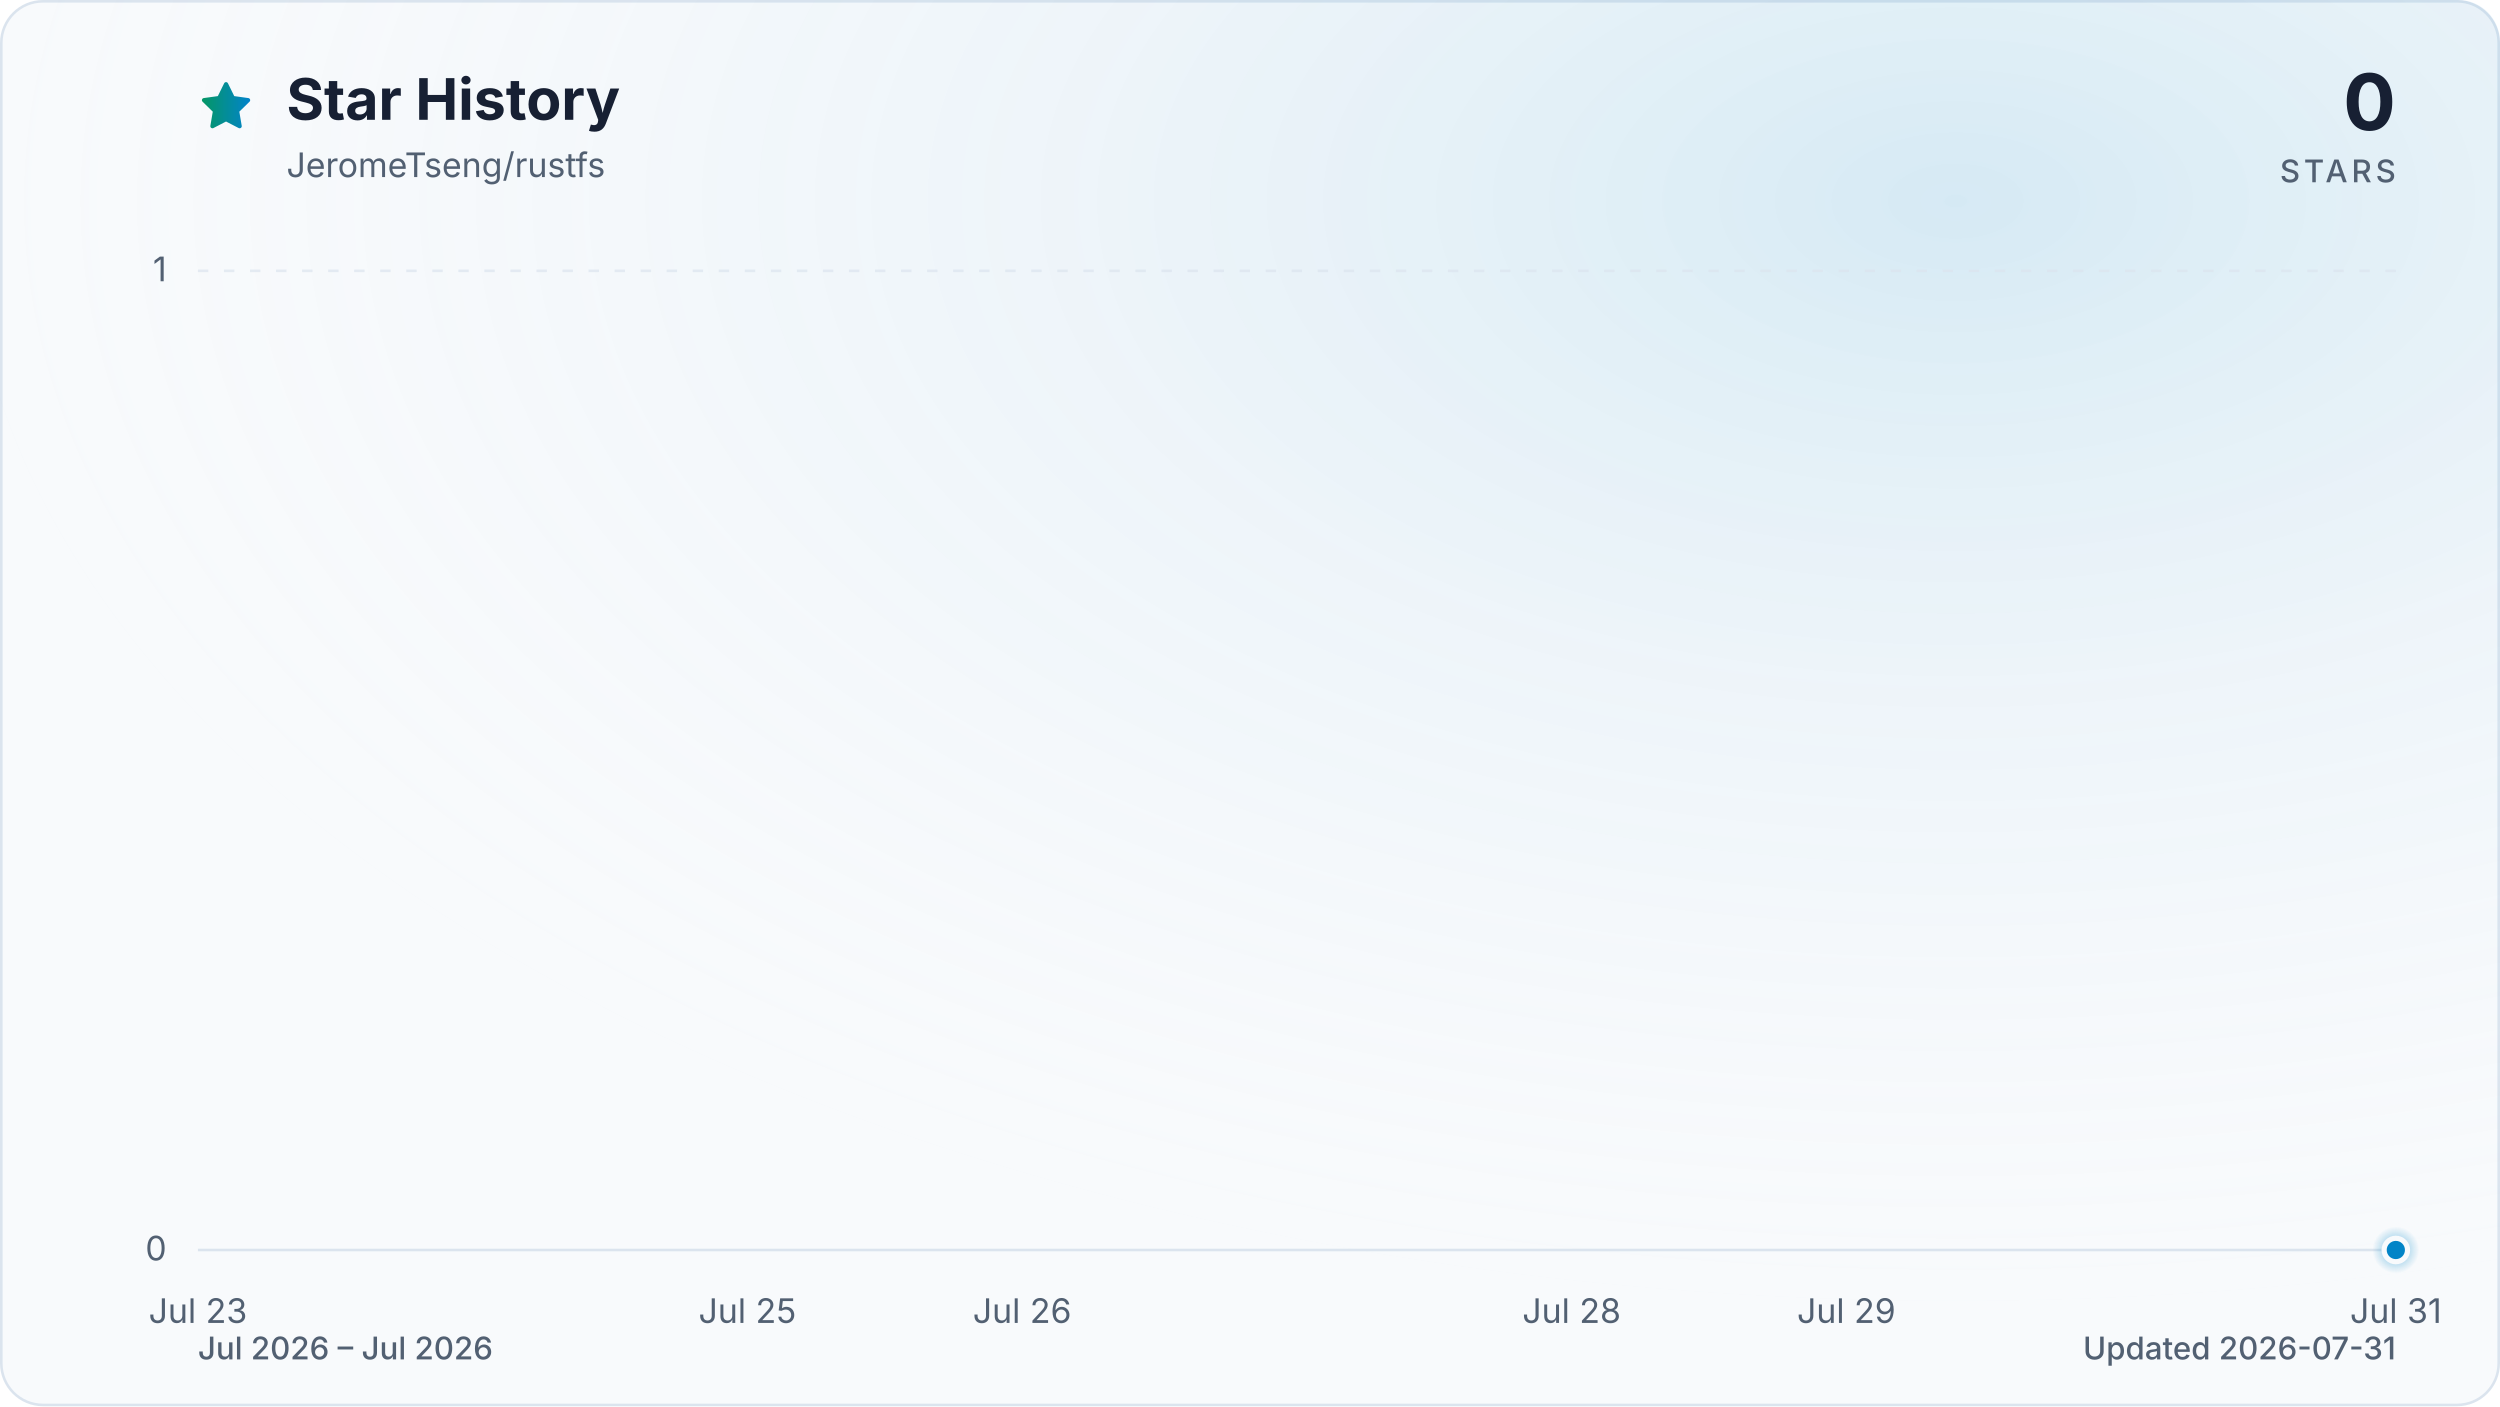
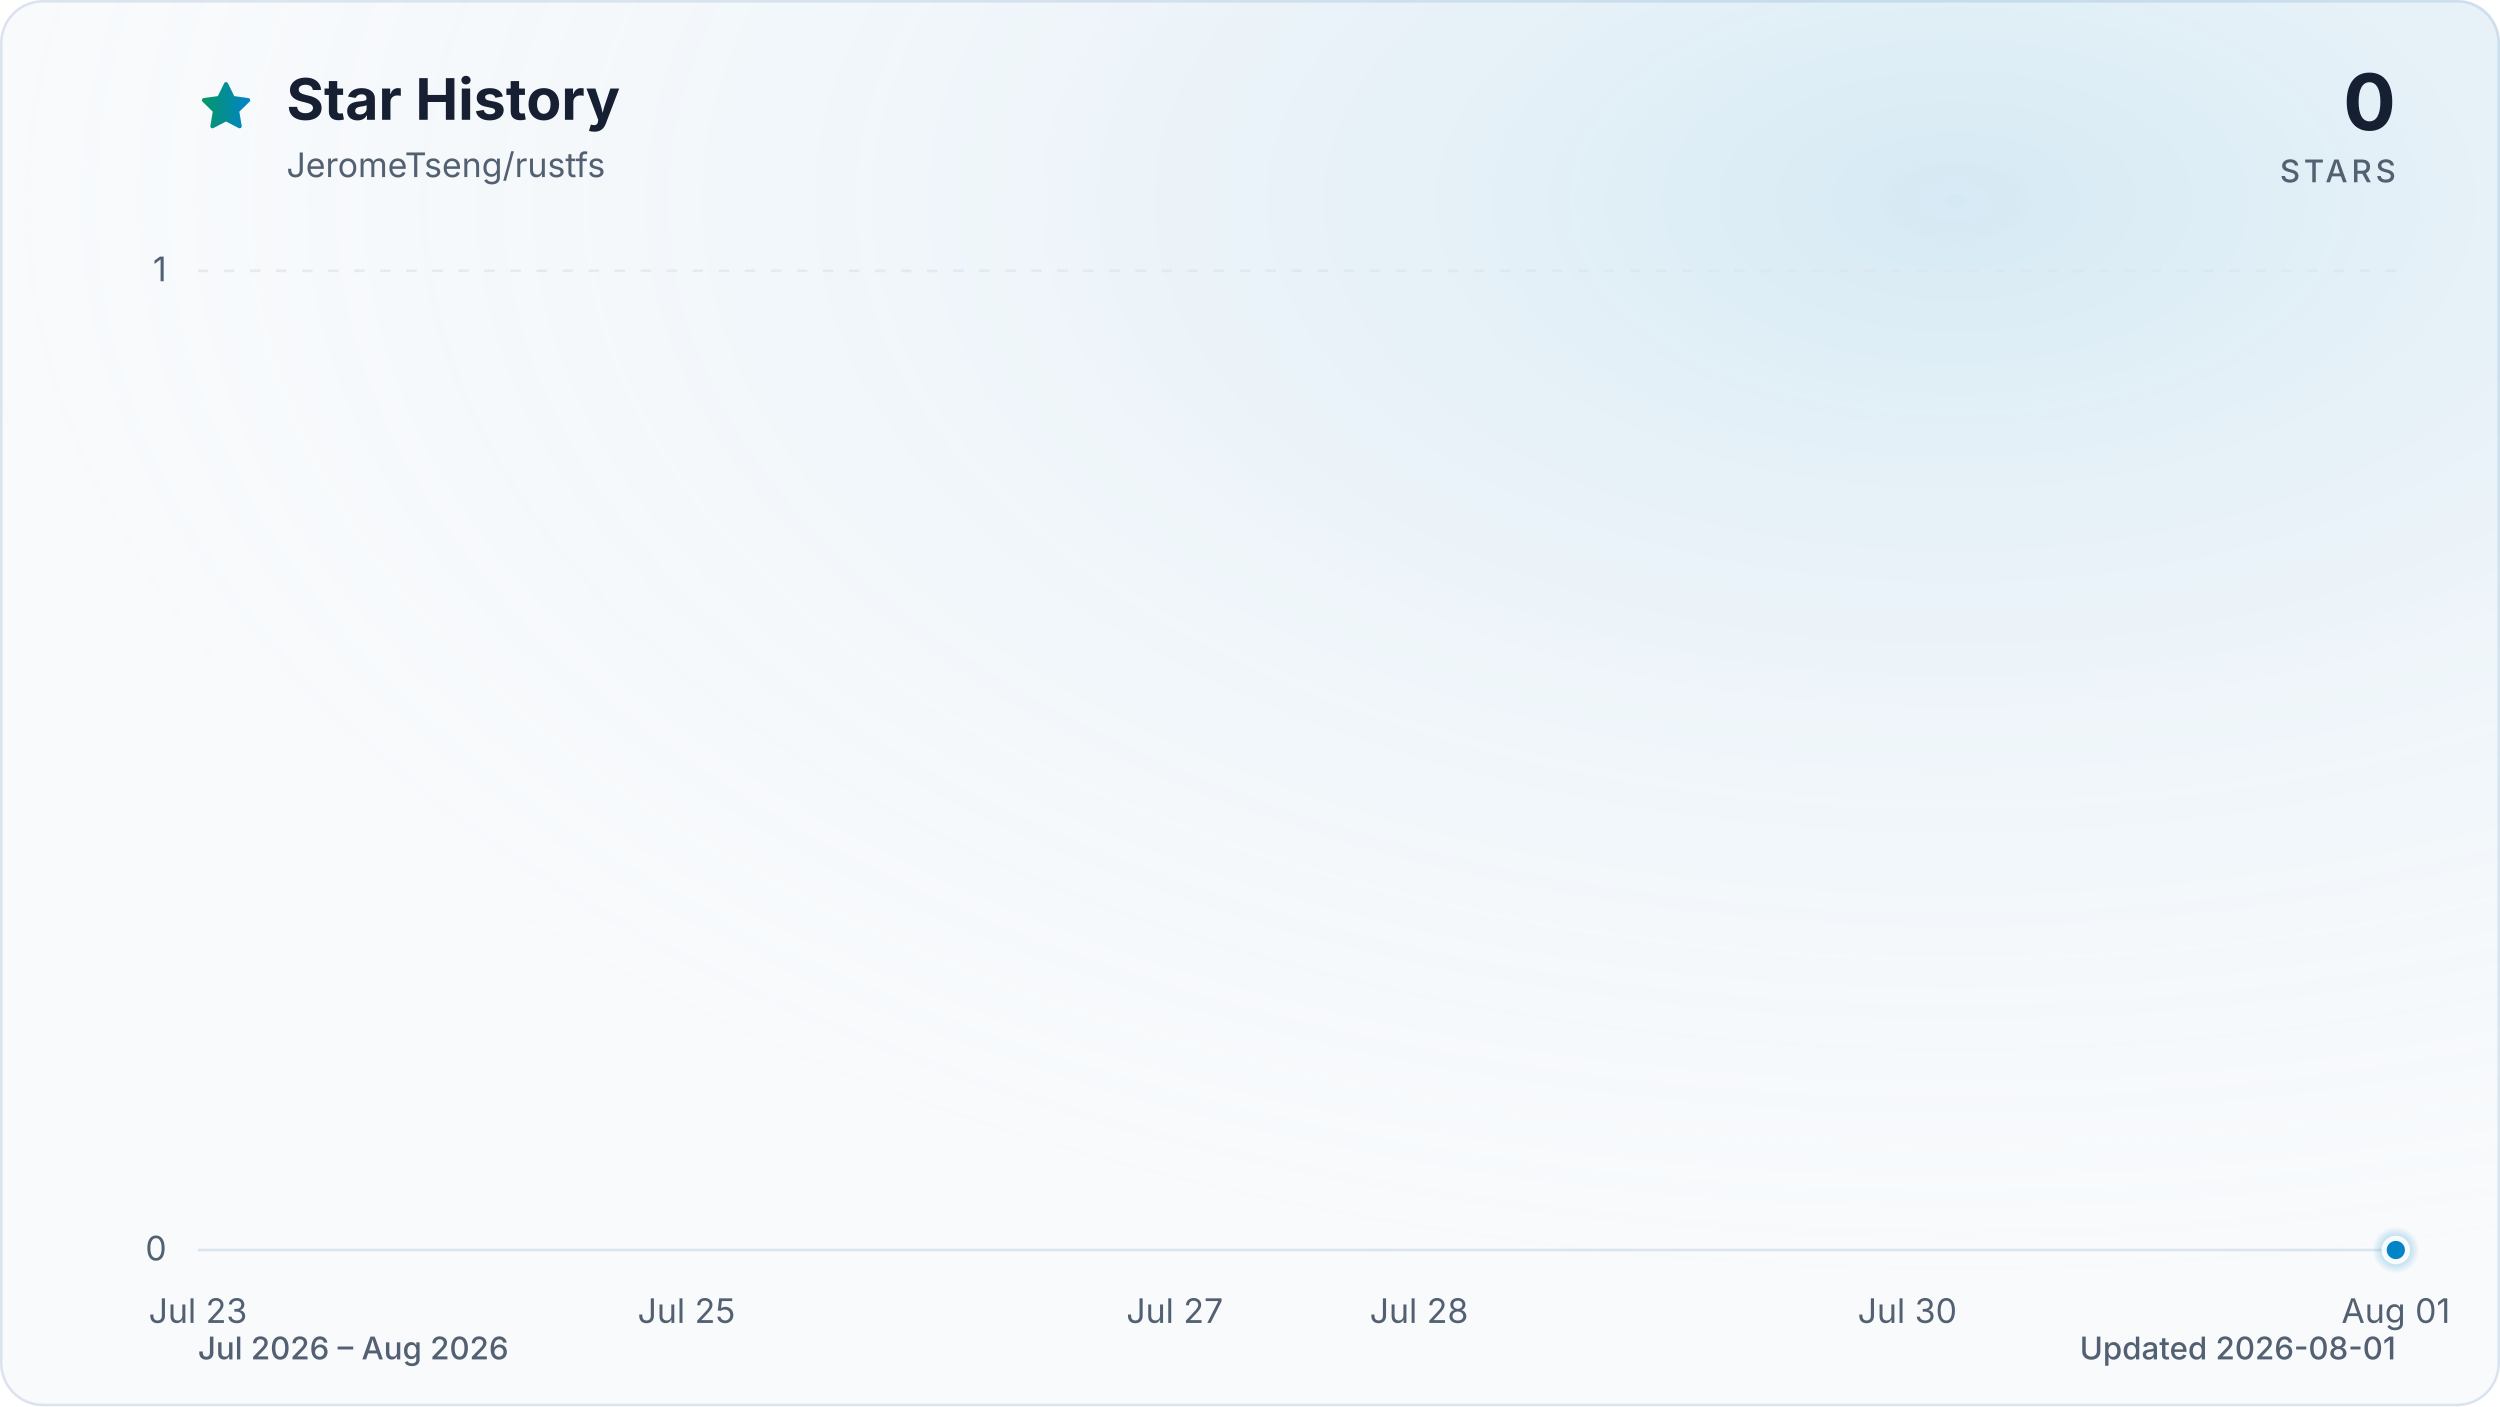
<svg xmlns="http://www.w3.org/2000/svg" viewBox="0 0 960 540" role="img" aria-labelledby="title description" data-style="gradient" data-variant="glow" data-animated="true">
  <defs>
    <linearGradient id="trend" x1="0" y1="0" x2="1" y2="0">
      <stop offset="0%" stop-color="#059669" />
      <stop offset="100%" stop-color="#0284c7" />
    </linearGradient>
    <linearGradient id="area" x1="0" y1="0" x2="0" y2="1">
      <stop offset="0%" stop-color="#059669" stop-opacity="0.30" />
      <stop offset="55%" stop-color="#0284c7" stop-opacity="0.10" />
      <stop offset="100%" stop-color="#0284c7" stop-opacity="0.01" />
    </linearGradient>
    <radialGradient id="marker-halo" cx="50%" cy="50%" r="50%">
      <stop offset="0%" stop-color="#0284c7" stop-opacity="0.55" />
      <stop offset="100%" stop-color="#0284c7" stop-opacity="0" />
    </radialGradient>
    <radialGradient id="surface-glow" cx="78%" cy="14%" r="80%">
      <stop offset="0%" stop-color="#0284c7" stop-opacity="0.14" />
      <stop offset="100%" stop-color="#f8fafc" stop-opacity="0" />
    </radialGradient>
    <filter id="trend-glow" x="-20%" y="-20%" width="140%" height="140%">
      <feGaussianBlur stdDeviation="7" />
    </filter>
  </defs>
  <style>
.trend-enter{transform-box:fill-box;transform-origin:center;animation:trend-enter 520ms cubic-bezier(0.16,1,0.3,1)}
.marker-enter{transform-box:fill-box;transform-origin:center;animation:marker-enter 320ms cubic-bezier(0.16,1,0.3,1) 200ms both}
.marker-pulse{transform-box:fill-box;transform-origin:center;animation:marker-pulse 2.6s ease-out infinite}
@keyframes trend-enter{from{opacity:.35;transform:translateY(10px)}to{opacity:1;transform:translateY(0)}}
@keyframes marker-enter{from{opacity:0;transform:scale(.4)}to{opacity:1;transform:scale(1)}}
@keyframes marker-pulse{0%{opacity:.5;transform:scale(.7)}70%,100%{opacity:0;transform:scale(2.1)}}
@media (prefers-reduced-motion:reduce){.trend-enter,.marker-enter,.marker-pulse{animation:none!important}}
@media (prefers-reduced-motion:reduce){.marker-pulse{opacity:0}}
</style>
  <rect x="0.5" y="0.5" width="959" height="539" fill="#f8fafc" stroke="#dbe4ee" stroke-width="1" rx="16" />
  <rect width="960" height="540" fill="url(#surface-glow)" rx="16" />
  <path d="M12 2.6l2.9 5.9 6.5.9-4.7 4.6 1.1 6.5-5.8-3-5.8 3 1.1-6.5-4.7-4.6 6.5-.9L12 2.6Z" transform="translate(76 30) scale(.9)" fill="url(#trend)" stroke="url(#trend)" stroke-width="1.8" stroke-linejoin="round" aria-hidden="true" />
  <text x="110" y="46" fill="#172033" font-family="ui-sans-serif, system-ui, -apple-system, BlinkMacSystemFont, 'Segoe UI', sans-serif" font-size="22" font-weight="700">Star History</text>
  <text x="110" y="68" fill="#526072" font-family="ui-sans-serif, system-ui, -apple-system, BlinkMacSystemFont, 'Segoe UI', sans-serif" font-size="13">JeromeTseng/rustfs</text>
  <text x="920" y="50" fill="#172033" font-family="ui-sans-serif, system-ui, -apple-system, BlinkMacSystemFont, 'Segoe UI', sans-serif" font-size="30" font-weight="700" text-anchor="end">0</text>
  <text x="920" y="70" fill="#526072" font-family="ui-sans-serif, system-ui, -apple-system, BlinkMacSystemFont, 'Segoe UI', sans-serif" font-size="12" font-weight="500" letter-spacing="1.5" text-anchor="end">STARS</text>
  <line x1="76" y1="480.0" x2="920" y2="480.0" stroke="#dbe4ee" stroke-width="1" stroke-dasharray="0" opacity="1" />
  <text x="64" y="484.0" fill="#526072" font-family="ui-sans-serif, system-ui, -apple-system, BlinkMacSystemFont, 'Segoe UI', sans-serif" font-size="13" text-anchor="end">0</text>
  <line x1="76" y1="104.0" x2="920" y2="104.0" stroke="#dbe4ee" stroke-width="1" stroke-dasharray="4 6" opacity="0.7" />
  <text x="64" y="108.0" fill="#526072" font-family="ui-sans-serif, system-ui, -apple-system, BlinkMacSystemFont, 'Segoe UI', sans-serif" font-size="13" text-anchor="end">1</text>
  <text x="76.0" y="508" fill="#526072" font-family="ui-sans-serif, system-ui, -apple-system, BlinkMacSystemFont, 'Segoe UI', sans-serif" font-size="13" text-anchor="middle">Jul 23</text>
-   <text x="287.0" y="508" fill="#526072" font-family="ui-sans-serif, system-ui, -apple-system, BlinkMacSystemFont, 'Segoe UI', sans-serif" font-size="13" text-anchor="middle">Jul 25</text>
-   <text x="392.5" y="508" fill="#526072" font-family="ui-sans-serif, system-ui, -apple-system, BlinkMacSystemFont, 'Segoe UI', sans-serif" font-size="13" text-anchor="middle">Jul 26</text>
-   <text x="603.5" y="508" fill="#526072" font-family="ui-sans-serif, system-ui, -apple-system, BlinkMacSystemFont, 'Segoe UI', sans-serif" font-size="13" text-anchor="middle">Jul 28</text>
-   <text x="709.0" y="508" fill="#526072" font-family="ui-sans-serif, system-ui, -apple-system, BlinkMacSystemFont, 'Segoe UI', sans-serif" font-size="13" text-anchor="middle">Jul 29</text>
-   <text x="920.0" y="508" fill="#526072" font-family="ui-sans-serif, system-ui, -apple-system, BlinkMacSystemFont, 'Segoe UI', sans-serif" font-size="13" text-anchor="middle">Jul 31</text>
+   <text x="263.6" y="508" fill="#526072" font-family="ui-sans-serif, system-ui, -apple-system, BlinkMacSystemFont, 'Segoe UI', sans-serif" font-size="13" text-anchor="middle">Jul 25</text>
+   <text x="451.1" y="508" fill="#526072" font-family="ui-sans-serif, system-ui, -apple-system, BlinkMacSystemFont, 'Segoe UI', sans-serif" font-size="13" text-anchor="middle">Jul 27</text>
+   <text x="544.9" y="508" fill="#526072" font-family="ui-sans-serif, system-ui, -apple-system, BlinkMacSystemFont, 'Segoe UI', sans-serif" font-size="13" text-anchor="middle">Jul 28</text>
+   <text x="732.4" y="508" fill="#526072" font-family="ui-sans-serif, system-ui, -apple-system, BlinkMacSystemFont, 'Segoe UI', sans-serif" font-size="13" text-anchor="middle">Jul 30</text>
+   <text x="920.0" y="508" fill="#526072" font-family="ui-sans-serif, system-ui, -apple-system, BlinkMacSystemFont, 'Segoe UI', sans-serif" font-size="13" text-anchor="middle">Aug 01</text>
  <g class="trend-enter">
-     <path d="M 76.0 480.0 C 111.2 480.0, 146.3 480.0, 181.5 480.0 C 216.7 480.0, 251.8 480.0, 287.0 480.0 C 322.2 480.0, 357.3 480.0, 392.5 480.0 C 427.7 480.0, 462.8 480.0, 498.0 480.0 C 533.2 480.0, 568.3 480.0, 603.5 480.0 C 638.7 480.0, 673.8 480.0, 709.0 480.0 C 744.2 480.0, 779.3 480.0, 814.5 480.0 C 849.7 480.0, 884.8 480.0, 920.0 480.0 L 920.0 480.0 L 76.0 480.0 Z" fill="url(#area)" />
-     <path d="M 76.0 480.0 C 111.2 480.0, 146.3 480.0, 181.5 480.0 C 216.7 480.0, 251.8 480.0, 287.0 480.0 C 322.2 480.0, 357.3 480.0, 392.5 480.0 C 427.7 480.0, 462.8 480.0, 498.0 480.0 C 533.2 480.0, 568.3 480.0, 603.5 480.0 C 638.7 480.0, 673.8 480.0, 709.0 480.0 C 744.2 480.0, 779.3 480.0, 814.5 480.0 C 849.7 480.0, 884.8 480.0, 920.0 480.0" fill="none" stroke="url(#trend)" stroke-width="12" stroke-linecap="round" stroke-linejoin="round" opacity="0.16" filter="url(#trend-glow)" />
-     <path d="M 76.0 480.0 C 111.2 480.0, 146.3 480.0, 181.5 480.0 C 216.7 480.0, 251.8 480.0, 287.0 480.0 C 322.2 480.0, 357.3 480.0, 392.5 480.0 C 427.7 480.0, 462.8 480.0, 498.0 480.0 C 533.2 480.0, 568.3 480.0, 603.5 480.0 C 638.7 480.0, 673.8 480.0, 709.0 480.0 C 744.2 480.0, 779.3 480.0, 814.5 480.0 C 849.7 480.0, 884.8 480.0, 920.0 480.0" fill="none" stroke="url(#trend)" stroke-width="3" stroke-linecap="round" stroke-linejoin="round" />
+     <path d="M 76.0 480.0 C 107.3 480.0, 138.5 480.0, 169.8 480.0 C 201.0 480.0, 232.3 480.0, 263.6 480.0 C 294.8 480.0, 326.1 480.0, 357.3 480.0 C 388.6 480.0, 419.9 480.0, 451.1 480.0 C 482.4 480.0, 513.6 480.0, 544.9 480.0 C 576.1 480.0, 607.4 480.0, 638.7 480.0 C 669.9 480.0, 701.2 480.0, 732.4 480.0 C 763.7 480.0, 795.0 480.0, 826.2 480.0 C 857.5 480.0, 888.7 480.0, 920.0 480.0 L 920.0 480.0 L 76.0 480.0 Z" fill="url(#area)" />
+     <path d="M 76.0 480.0 C 107.3 480.0, 138.5 480.0, 169.8 480.0 C 201.0 480.0, 232.3 480.0, 263.6 480.0 C 294.8 480.0, 326.1 480.0, 357.3 480.0 C 388.6 480.0, 419.9 480.0, 451.1 480.0 C 482.4 480.0, 513.6 480.0, 544.9 480.0 C 576.1 480.0, 607.4 480.0, 638.7 480.0 C 669.9 480.0, 701.2 480.0, 732.4 480.0 C 763.7 480.0, 795.0 480.0, 826.2 480.0 C 857.5 480.0, 888.7 480.0, 920.0 480.0" fill="none" stroke="url(#trend)" stroke-width="12" stroke-linecap="round" stroke-linejoin="round" opacity="0.16" filter="url(#trend-glow)" />
+     <path d="M 76.0 480.0 C 107.3 480.0, 138.5 480.0, 169.8 480.0 C 201.0 480.0, 232.3 480.0, 263.6 480.0 C 294.8 480.0, 326.1 480.0, 357.3 480.0 C 388.6 480.0, 419.9 480.0, 451.1 480.0 C 482.4 480.0, 513.6 480.0, 544.9 480.0 C 576.1 480.0, 607.4 480.0, 638.7 480.0 C 669.9 480.0, 701.2 480.0, 732.4 480.0 C 763.7 480.0, 795.0 480.0, 826.2 480.0 C 857.5 480.0, 888.7 480.0, 920.0 480.0" fill="none" stroke="url(#trend)" stroke-width="3" stroke-linecap="round" stroke-linejoin="round" />
  </g>
  <g class="marker-enter">
    <circle class="marker-pulse" cx="920.0" cy="480.0" r="9" fill="url(#marker-halo)" />
    <circle cx="920.0" cy="480.0" r="4.5" fill="#0284c7" stroke="#f8fafc" stroke-width="2" />
  </g>
-   <text x="76" y="522" fill="#526072" font-family="ui-sans-serif, system-ui, -apple-system, BlinkMacSystemFont, 'Segoe UI', sans-serif" font-size="12" font-weight="500">Jul 2026 – Jul 2026</text>
-   <text x="920" y="522" fill="#526072" font-family="ui-sans-serif, system-ui, -apple-system, BlinkMacSystemFont, 'Segoe UI', sans-serif" font-size="12" font-weight="500" text-anchor="end">Updated 2026-07-31</text>
+   <text x="76" y="522" fill="#526072" font-family="ui-sans-serif, system-ui, -apple-system, BlinkMacSystemFont, 'Segoe UI', sans-serif" font-size="12" font-weight="500">Jul 2026 – Aug 2026</text>
+   <text x="920" y="522" fill="#526072" font-family="ui-sans-serif, system-ui, -apple-system, BlinkMacSystemFont, 'Segoe UI', sans-serif" font-size="12" font-weight="500" text-anchor="end">Updated 2026-08-01</text>
</svg>
